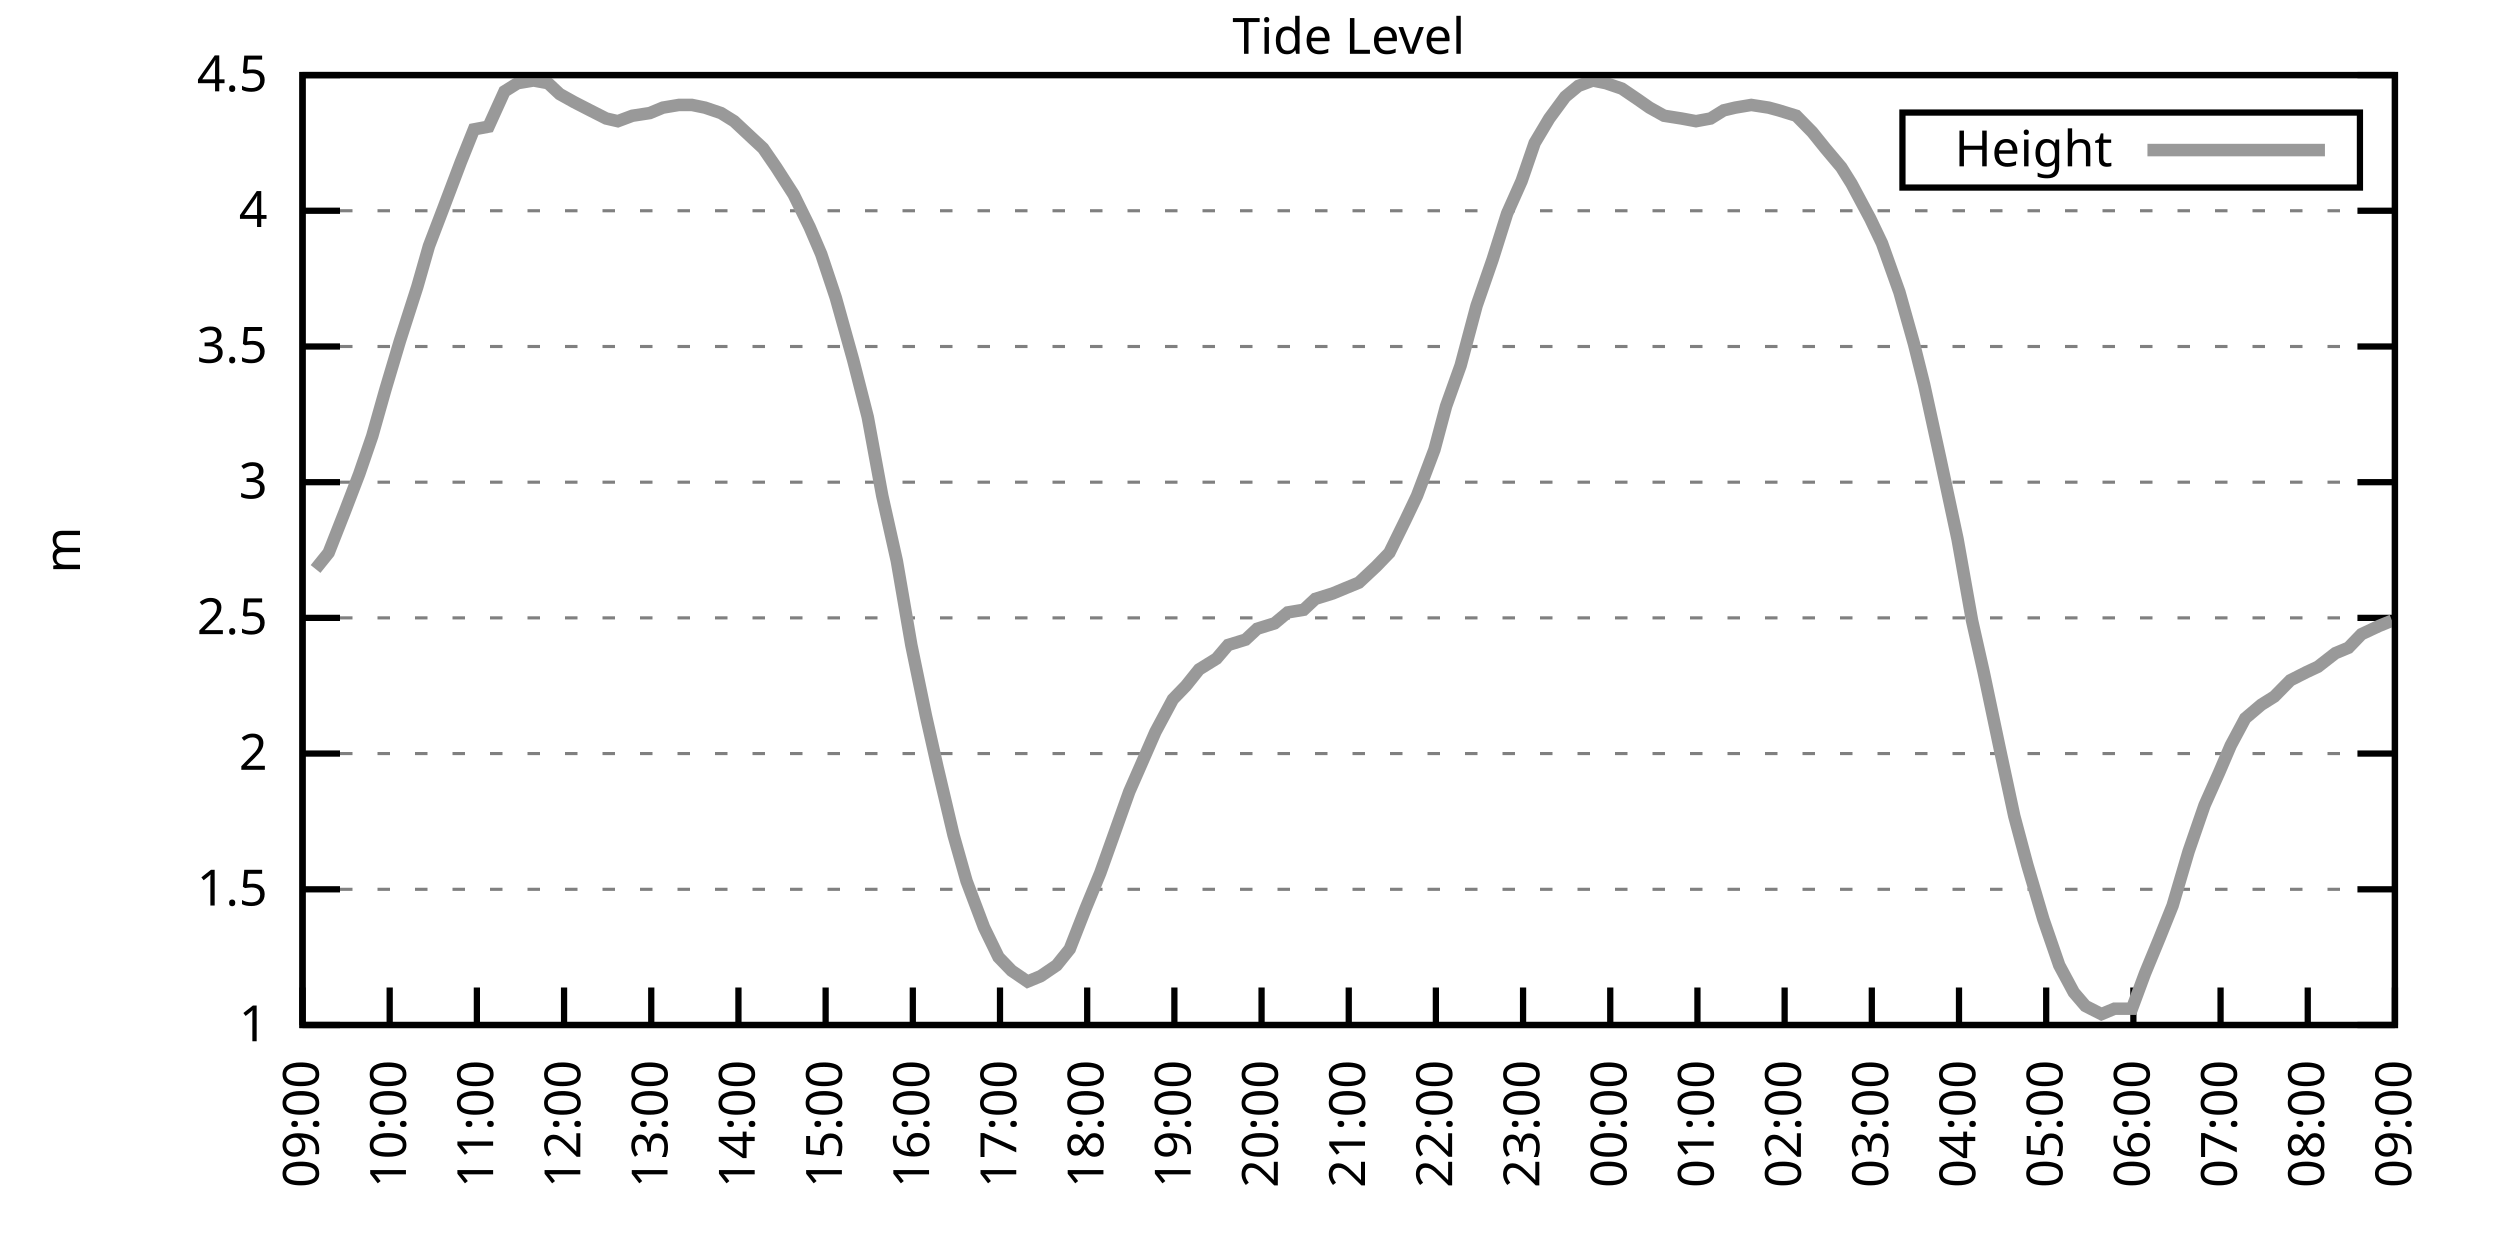
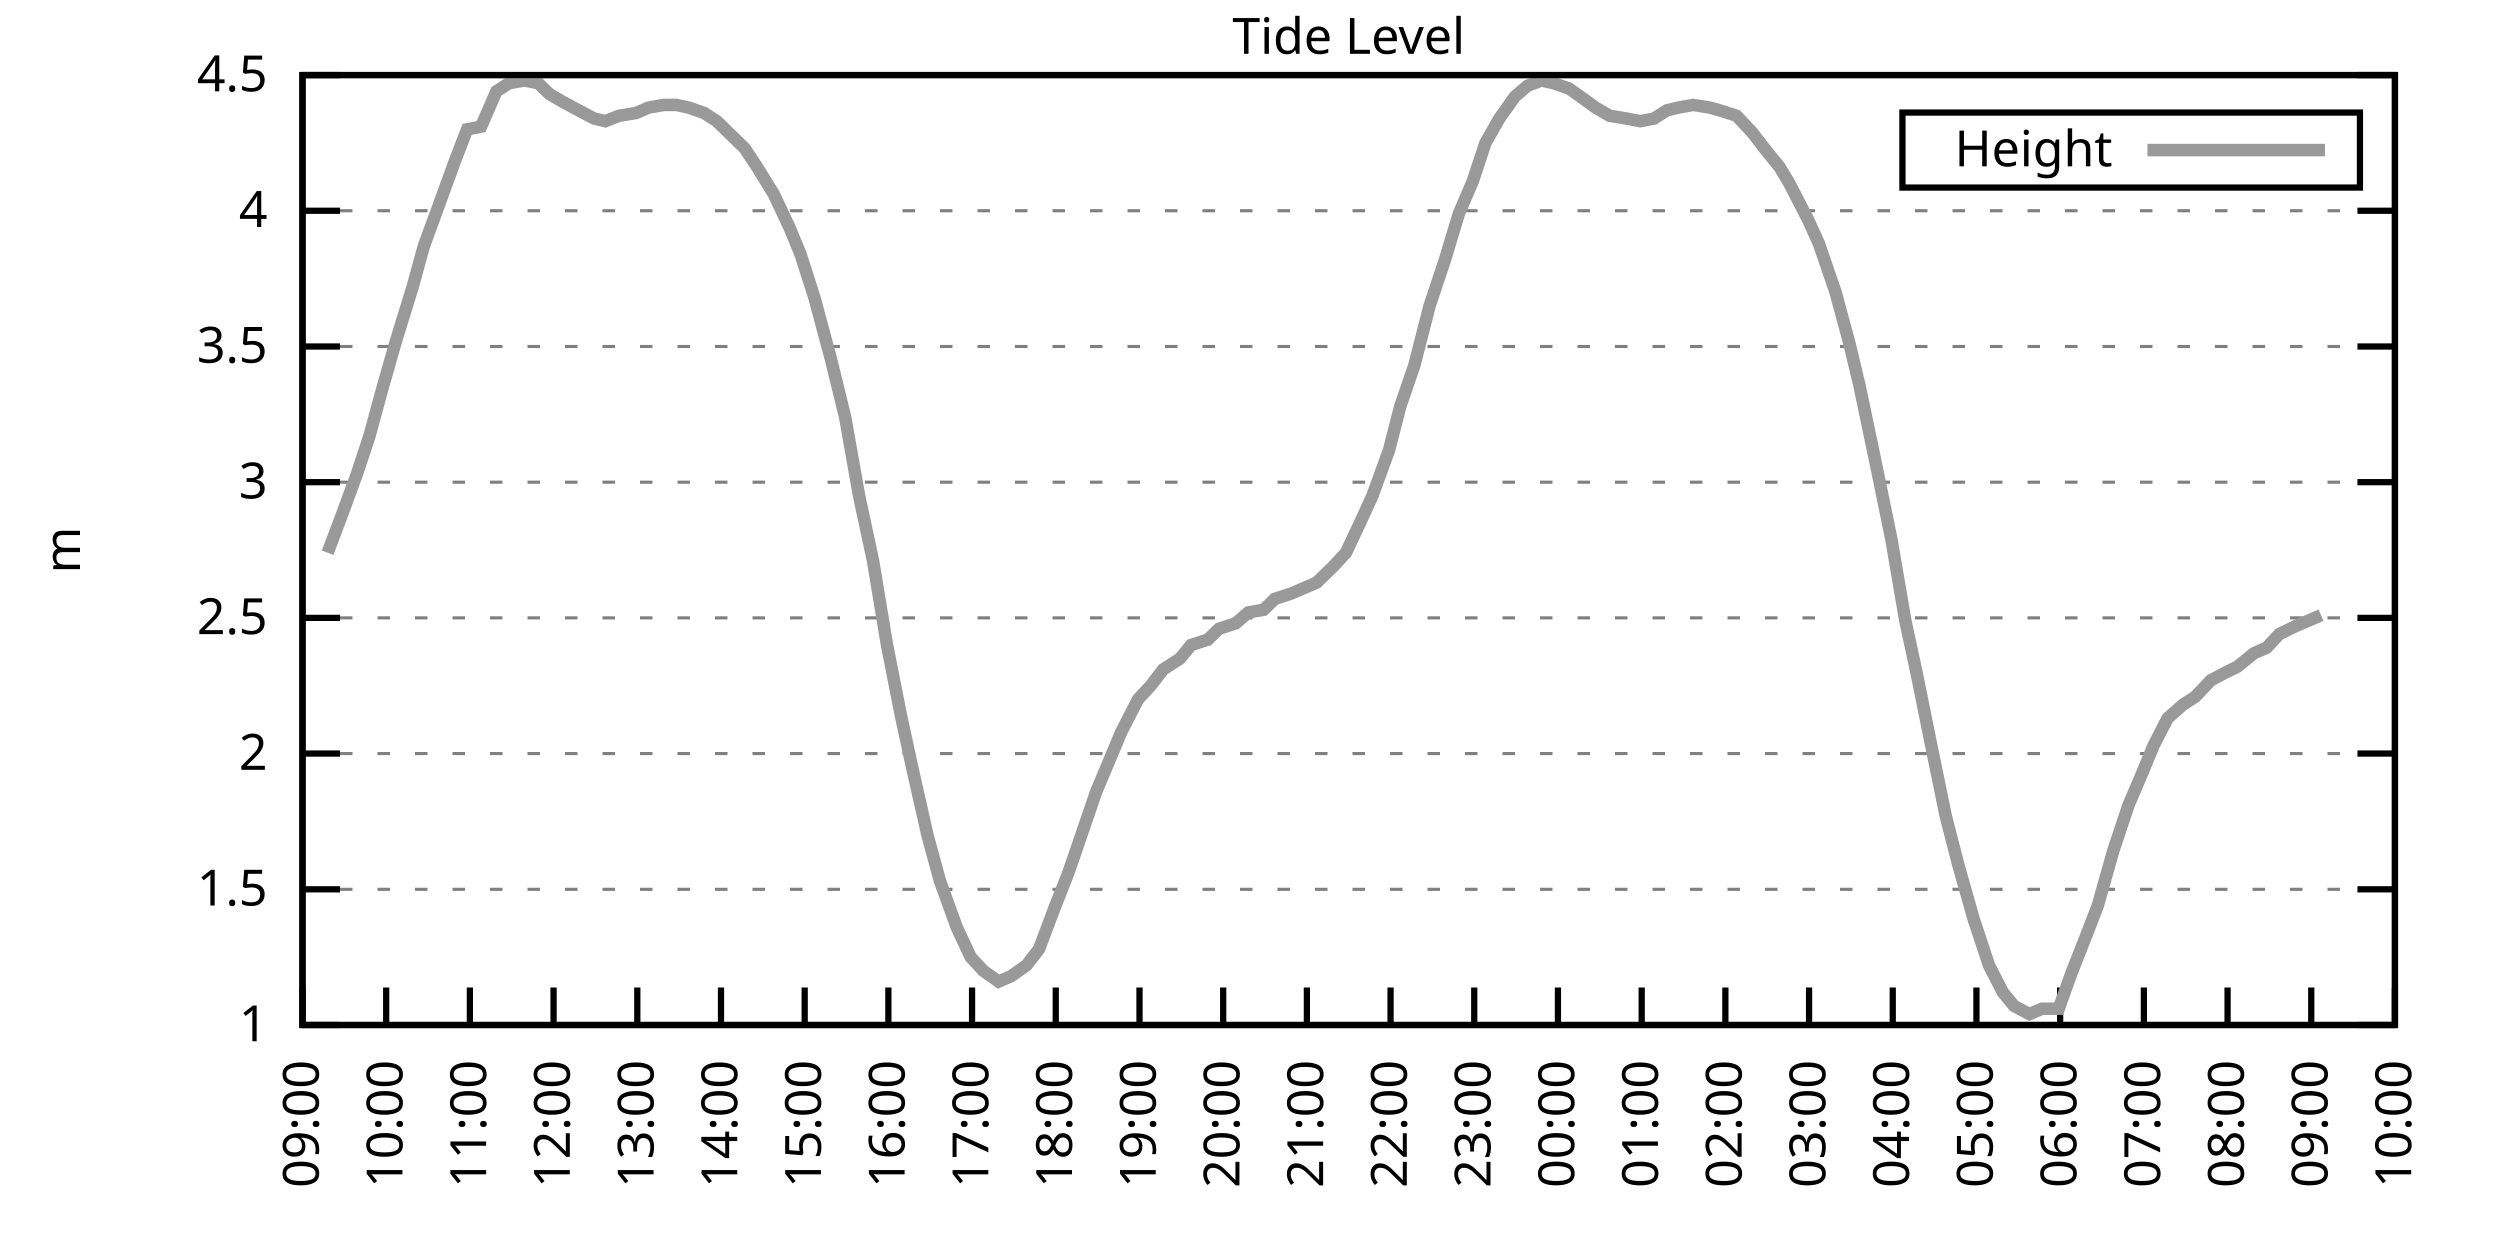
<svg xmlns="http://www.w3.org/2000/svg" xmlns:xlink="http://www.w3.org/1999/xlink" width="400" height="200" viewBox="0 0 400 200">
  <g id="gnuplot_canvas">
    <rect x="0" y="0" width="400" height="200" fill="none" />
    <defs>
      <circle id="gpDot" r="0.5" stroke-width="0.5" stroke="currentColor" />
      <path id="gpPt0" stroke-width="0.333" stroke="currentColor" d="M-1,0 h2 M0,-1 v2" />
      <path id="gpPt1" stroke-width="0.333" stroke="currentColor" d="M-1,-1 L1,1 M1,-1 L-1,1" />
      <path id="gpPt2" stroke-width="0.333" stroke="currentColor" d="M-1,0 L1,0 M0,-1 L0,1 M-1,-1 L1,1 M-1,1 L1,-1" />
      <rect id="gpPt3" stroke-width="0.333" stroke="currentColor" x="-1" y="-1" width="2" height="2" />
      <rect id="gpPt4" stroke-width="0.333" stroke="currentColor" fill="currentColor" x="-1" y="-1" width="2" height="2" />
      <circle id="gpPt5" stroke-width="0.333" stroke="currentColor" cx="0" cy="0" r="1" />
      <use xlink:href="#gpPt5" id="gpPt6" fill="currentColor" stroke="none" />
      <path id="gpPt7" stroke-width="0.333" stroke="currentColor" d="M0,-1.33 L-1.33,0.67 L1.33,0.67 z" />
      <use xlink:href="#gpPt7" id="gpPt8" fill="currentColor" stroke="none" />
      <use xlink:href="#gpPt7" id="gpPt9" stroke="currentColor" transform="rotate(180)" />
      <use xlink:href="#gpPt9" id="gpPt10" fill="currentColor" stroke="none" />
      <use xlink:href="#gpPt3" id="gpPt11" stroke="currentColor" transform="rotate(45)" />
      <use xlink:href="#gpPt11" id="gpPt12" fill="currentColor" stroke="none" />
      <path id="gpPt13" stroke-width="0.333" stroke="currentColor" d="M0,1.330 L1.265,0.411 L0.782,-1.067 L-0.782,-1.076 L-1.265,0.411 z" />
      <use xlink:href="#gpPt13" id="gpPt14" fill="currentColor" stroke="none" />
      <filter id="textbox" filterUnits="objectBoundingBox" x="0" y="0" height="1" width="1">
        <feFlood flood-color="white" flood-opacity="1" result="bgnd" />
        <feComposite in="SourceGraphic" in2="bgnd" operator="atop" />
      </filter>
      <filter id="greybox" filterUnits="objectBoundingBox" x="0" y="0" height="1" width="1">
        <feFlood flood-color="lightgrey" flood-opacity="1" result="grey" />
        <feComposite in="SourceGraphic" in2="grey" operator="atop" />
      </filter>
    </defs>
    <g fill="none" color="white" stroke="currentColor" stroke-width="1.00" stroke-linecap="butt" stroke-linejoin="miter">
</g>
    <g fill="none" color="black" stroke="currentColor" stroke-width="1.00" stroke-linecap="butt" stroke-linejoin="miter">
      <g stroke="none" shape-rendering="crispEdges">
        <polygon fill="rgb(255, 255, 255)" points="48.40,164.00 383.18,164.00 383.18,12.02 48.40,12.02 " />
      </g>
    </g>
    <g fill="none" color="black" stroke="currentColor" stroke-width="1.00" stroke-linecap="butt" stroke-linejoin="miter">
</g>
    <g fill="none" color="black" stroke="black" stroke-width="0.50" stroke-linecap="butt" stroke-linejoin="miter">
</g>
    <g fill="none" color="gray" stroke="currentColor" stroke-width="0.50" stroke-linecap="butt" stroke-linejoin="miter">
      <path stroke="gray" stroke-dasharray="2,4" class="gridline" d="M48.40,164.00 L383.19,164.00  " />
    </g>
    <g fill="none" color="gray" stroke="gray" stroke-width="1.00" stroke-linecap="butt" stroke-linejoin="miter">
</g>
    <g fill="none" color="black" stroke="currentColor" stroke-width="1.00" stroke-linecap="butt" stroke-linejoin="miter">
      <path stroke="black" d="M48.40,164.00 L54.40,164.00 M383.19,164.00 L377.19,164.00  " />
      <g transform="translate(42.80,166.60)" stroke="none" fill="black" font-family="Sans" font-size="8.00" text-anchor="end">
        <text>
          <tspan font-family="Sans"> 1</tspan>
        </text>
      </g>
    </g>
    <g fill="none" color="black" stroke="currentColor" stroke-width="1.00" stroke-linecap="butt" stroke-linejoin="miter">
</g>
    <g fill="none" color="black" stroke="black" stroke-width="0.50" stroke-linecap="butt" stroke-linejoin="miter">
</g>
    <g fill="none" color="gray" stroke="currentColor" stroke-width="0.50" stroke-linecap="butt" stroke-linejoin="miter">
      <path stroke="gray" stroke-dasharray="2,4" class="gridline" d="M48.40,142.29 L383.19,142.29  " />
    </g>
    <g fill="none" color="gray" stroke="gray" stroke-width="1.00" stroke-linecap="butt" stroke-linejoin="miter">
</g>
    <g fill="none" color="black" stroke="currentColor" stroke-width="1.00" stroke-linecap="butt" stroke-linejoin="miter">
      <path stroke="black" d="M48.40,142.29 L54.40,142.29 M383.19,142.29 L377.19,142.29  " />
      <g transform="translate(42.80,144.89)" stroke="none" fill="black" font-family="Sans" font-size="8.00" text-anchor="end">
        <text>
          <tspan font-family="Sans"> 1.5</tspan>
        </text>
      </g>
    </g>
    <g fill="none" color="black" stroke="currentColor" stroke-width="1.00" stroke-linecap="butt" stroke-linejoin="miter">
</g>
    <g fill="none" color="black" stroke="black" stroke-width="0.50" stroke-linecap="butt" stroke-linejoin="miter">
</g>
    <g fill="none" color="gray" stroke="currentColor" stroke-width="0.50" stroke-linecap="butt" stroke-linejoin="miter">
      <path stroke="gray" stroke-dasharray="2,4" class="gridline" d="M48.40,120.57 L383.19,120.57  " />
    </g>
    <g fill="none" color="gray" stroke="gray" stroke-width="1.00" stroke-linecap="butt" stroke-linejoin="miter">
</g>
    <g fill="none" color="black" stroke="currentColor" stroke-width="1.00" stroke-linecap="butt" stroke-linejoin="miter">
      <path stroke="black" d="M48.40,120.57 L54.40,120.57 M383.19,120.57 L377.19,120.57  " />
      <g transform="translate(42.80,123.17)" stroke="none" fill="black" font-family="Sans" font-size="8.00" text-anchor="end">
        <text>
          <tspan font-family="Sans"> 2</tspan>
        </text>
      </g>
    </g>
    <g fill="none" color="black" stroke="currentColor" stroke-width="1.00" stroke-linecap="butt" stroke-linejoin="miter">
</g>
    <g fill="none" color="black" stroke="black" stroke-width="0.50" stroke-linecap="butt" stroke-linejoin="miter">
</g>
    <g fill="none" color="gray" stroke="currentColor" stroke-width="0.50" stroke-linecap="butt" stroke-linejoin="miter">
      <path stroke="gray" stroke-dasharray="2,4" class="gridline" d="M48.40,98.86 L383.19,98.86  " />
    </g>
    <g fill="none" color="gray" stroke="gray" stroke-width="1.00" stroke-linecap="butt" stroke-linejoin="miter">
</g>
    <g fill="none" color="black" stroke="currentColor" stroke-width="1.00" stroke-linecap="butt" stroke-linejoin="miter">
      <path stroke="black" d="M48.40,98.86 L54.40,98.86 M383.19,98.86 L377.19,98.86  " />
      <g transform="translate(42.80,101.46)" stroke="none" fill="black" font-family="Sans" font-size="8.00" text-anchor="end">
        <text>
          <tspan font-family="Sans"> 2.5</tspan>
        </text>
      </g>
    </g>
    <g fill="none" color="black" stroke="currentColor" stroke-width="1.00" stroke-linecap="butt" stroke-linejoin="miter">
</g>
    <g fill="none" color="black" stroke="black" stroke-width="0.50" stroke-linecap="butt" stroke-linejoin="miter">
</g>
    <g fill="none" color="gray" stroke="currentColor" stroke-width="0.50" stroke-linecap="butt" stroke-linejoin="miter">
      <path stroke="gray" stroke-dasharray="2,4" class="gridline" d="M48.40,77.15 L383.19,77.15  " />
    </g>
    <g fill="none" color="gray" stroke="gray" stroke-width="1.00" stroke-linecap="butt" stroke-linejoin="miter">
</g>
    <g fill="none" color="black" stroke="currentColor" stroke-width="1.00" stroke-linecap="butt" stroke-linejoin="miter">
      <path stroke="black" d="M48.40,77.15 L54.40,77.15 M383.19,77.15 L377.19,77.15  " />
      <g transform="translate(42.80,79.75)" stroke="none" fill="black" font-family="Sans" font-size="8.00" text-anchor="end">
        <text>
          <tspan font-family="Sans"> 3</tspan>
        </text>
      </g>
    </g>
    <g fill="none" color="black" stroke="currentColor" stroke-width="1.00" stroke-linecap="butt" stroke-linejoin="miter">
</g>
    <g fill="none" color="black" stroke="black" stroke-width="0.50" stroke-linecap="butt" stroke-linejoin="miter">
</g>
    <g fill="none" color="gray" stroke="currentColor" stroke-width="0.50" stroke-linecap="butt" stroke-linejoin="miter">
      <path stroke="gray" stroke-dasharray="2,4" class="gridline" d="M48.40,55.44 L383.19,55.44  " />
    </g>
    <g fill="none" color="gray" stroke="gray" stroke-width="1.00" stroke-linecap="butt" stroke-linejoin="miter">
</g>
    <g fill="none" color="black" stroke="currentColor" stroke-width="1.00" stroke-linecap="butt" stroke-linejoin="miter">
      <path stroke="black" d="M48.40,55.44 L54.40,55.44 M383.19,55.44 L377.19,55.44  " />
      <g transform="translate(42.80,58.04)" stroke="none" fill="black" font-family="Sans" font-size="8.00" text-anchor="end">
        <text>
          <tspan font-family="Sans"> 3.5</tspan>
        </text>
      </g>
    </g>
    <g fill="none" color="black" stroke="currentColor" stroke-width="1.00" stroke-linecap="butt" stroke-linejoin="miter">
</g>
    <g fill="none" color="black" stroke="black" stroke-width="0.50" stroke-linecap="butt" stroke-linejoin="miter">
</g>
    <g fill="none" color="gray" stroke="currentColor" stroke-width="0.50" stroke-linecap="butt" stroke-linejoin="miter">
      <path stroke="gray" stroke-dasharray="2,4" class="gridline" d="M48.40,33.72 L383.19,33.72  " />
    </g>
    <g fill="none" color="gray" stroke="gray" stroke-width="1.00" stroke-linecap="butt" stroke-linejoin="miter">
</g>
    <g fill="none" color="black" stroke="currentColor" stroke-width="1.00" stroke-linecap="butt" stroke-linejoin="miter">
      <path stroke="black" d="M48.40,33.72 L54.40,33.72 M383.19,33.72 L377.19,33.72  " />
      <g transform="translate(42.80,36.32)" stroke="none" fill="black" font-family="Sans" font-size="8.00" text-anchor="end">
        <text>
          <tspan font-family="Sans"> 4</tspan>
        </text>
      </g>
    </g>
    <g fill="none" color="black" stroke="currentColor" stroke-width="1.00" stroke-linecap="butt" stroke-linejoin="miter">
</g>
    <g fill="none" color="black" stroke="black" stroke-width="0.50" stroke-linecap="butt" stroke-linejoin="miter">
</g>
    <g fill="none" color="gray" stroke="currentColor" stroke-width="0.50" stroke-linecap="butt" stroke-linejoin="miter">
      <path stroke="gray" stroke-dasharray="2,4" class="gridline" d="M48.40,12.01 L383.19,12.01  " />
    </g>
    <g fill="none" color="gray" stroke="gray" stroke-width="1.00" stroke-linecap="butt" stroke-linejoin="miter">
</g>
    <g fill="none" color="black" stroke="currentColor" stroke-width="1.00" stroke-linecap="butt" stroke-linejoin="miter">
      <path stroke="black" d="M48.40,12.01 L54.40,12.01 M383.19,12.01 L377.19,12.01  " />
      <g transform="translate(42.80,14.61)" stroke="none" fill="black" font-family="Sans" font-size="8.00" text-anchor="end">
        <text>
          <tspan font-family="Sans"> 4.5</tspan>
        </text>
      </g>
    </g>
    <g fill="none" color="black" stroke="currentColor" stroke-width="1.00" stroke-linecap="butt" stroke-linejoin="miter">
      <path stroke="black" d="M48.40,164.00 L48.40,158.00  " />
      <g transform="translate(51.00,169.60) rotate(270.00)" stroke="none" fill="black" font-family="Sans" font-size="8.00" text-anchor="end">
        <text>
          <tspan font-family="Sans">09:00</tspan>
        </text>
      </g>
    </g>
    <g fill="none" color="black" stroke="currentColor" stroke-width="1.00" stroke-linecap="butt" stroke-linejoin="miter">
-       <path stroke="black" d="M62.35,164.00 L62.35,158.00  " />
-       <g transform="translate(64.95,169.60) rotate(270.00)" stroke="none" fill="black" font-family="Sans" font-size="8.00" text-anchor="end">
+       <path stroke="black" d="M61.79,164.00 L61.79,158.00  " />
+       <g transform="translate(64.39,169.60) rotate(270.00)" stroke="none" fill="black" font-family="Sans" font-size="8.00" text-anchor="end">
        <text>
          <tspan font-family="Sans">10:00</tspan>
        </text>
      </g>
    </g>
    <g fill="none" color="black" stroke="currentColor" stroke-width="1.00" stroke-linecap="butt" stroke-linejoin="miter">
-       <path stroke="black" d="M76.30,164.00 L76.30,158.00  " />
-       <g transform="translate(78.90,169.60) rotate(270.00)" stroke="none" fill="black" font-family="Sans" font-size="8.00" text-anchor="end">
+       <path stroke="black" d="M75.18,164.00 L75.18,158.00  " />
+       <g transform="translate(77.78,169.60) rotate(270.00)" stroke="none" fill="black" font-family="Sans" font-size="8.00" text-anchor="end">
        <text>
          <tspan font-family="Sans">11:00</tspan>
        </text>
      </g>
    </g>
    <g fill="none" color="black" stroke="currentColor" stroke-width="1.00" stroke-linecap="butt" stroke-linejoin="miter">
-       <path stroke="black" d="M90.25,164.00 L90.25,158.00  " />
-       <g transform="translate(92.85,169.60) rotate(270.00)" stroke="none" fill="black" font-family="Sans" font-size="8.00" text-anchor="end">
+       <path stroke="black" d="M88.57,164.00 L88.57,158.00  " />
+       <g transform="translate(91.17,169.60) rotate(270.00)" stroke="none" fill="black" font-family="Sans" font-size="8.00" text-anchor="end">
        <text>
          <tspan font-family="Sans">12:00</tspan>
        </text>
      </g>
    </g>
    <g fill="none" color="black" stroke="currentColor" stroke-width="1.00" stroke-linecap="butt" stroke-linejoin="miter">
-       <path stroke="black" d="M104.20,164.00 L104.20,158.00  " />
-       <g transform="translate(106.80,169.60) rotate(270.00)" stroke="none" fill="black" font-family="Sans" font-size="8.00" text-anchor="end">
+       <path stroke="black" d="M101.97,164.00 L101.97,158.00  " />
+       <g transform="translate(104.57,169.60) rotate(270.00)" stroke="none" fill="black" font-family="Sans" font-size="8.00" text-anchor="end">
        <text>
          <tspan font-family="Sans">13:00</tspan>
        </text>
      </g>
    </g>
    <g fill="none" color="black" stroke="currentColor" stroke-width="1.00" stroke-linecap="butt" stroke-linejoin="miter">
-       <path stroke="black" d="M118.15,164.00 L118.15,158.00  " />
-       <g transform="translate(120.75,169.60) rotate(270.00)" stroke="none" fill="black" font-family="Sans" font-size="8.00" text-anchor="end">
+       <path stroke="black" d="M115.36,164.00 L115.36,158.00  " />
+       <g transform="translate(117.96,169.60) rotate(270.00)" stroke="none" fill="black" font-family="Sans" font-size="8.00" text-anchor="end">
        <text>
          <tspan font-family="Sans">14:00</tspan>
        </text>
      </g>
    </g>
    <g fill="none" color="black" stroke="currentColor" stroke-width="1.00" stroke-linecap="butt" stroke-linejoin="miter">
-       <path stroke="black" d="M132.10,164.00 L132.10,158.00  " />
-       <g transform="translate(134.70,169.60) rotate(270.00)" stroke="none" fill="black" font-family="Sans" font-size="8.00" text-anchor="end">
+       <path stroke="black" d="M128.75,164.00 L128.75,158.00  " />
+       <g transform="translate(131.35,169.60) rotate(270.00)" stroke="none" fill="black" font-family="Sans" font-size="8.00" text-anchor="end">
        <text>
          <tspan font-family="Sans">15:00</tspan>
        </text>
      </g>
    </g>
    <g fill="none" color="black" stroke="currentColor" stroke-width="1.00" stroke-linecap="butt" stroke-linejoin="miter">
-       <path stroke="black" d="M146.05,164.00 L146.05,158.00  " />
-       <g transform="translate(148.65,169.60) rotate(270.00)" stroke="none" fill="black" font-family="Sans" font-size="8.00" text-anchor="end">
+       <path stroke="black" d="M142.14,164.00 L142.14,158.00  " />
+       <g transform="translate(144.74,169.60) rotate(270.00)" stroke="none" fill="black" font-family="Sans" font-size="8.00" text-anchor="end">
        <text>
          <tspan font-family="Sans">16:00</tspan>
        </text>
      </g>
    </g>
    <g fill="none" color="black" stroke="currentColor" stroke-width="1.00" stroke-linecap="butt" stroke-linejoin="miter">
-       <path stroke="black" d="M160.00,164.00 L160.00,158.00  " />
-       <g transform="translate(162.60,169.60) rotate(270.00)" stroke="none" fill="black" font-family="Sans" font-size="8.00" text-anchor="end">
+       <path stroke="black" d="M155.53,164.00 L155.53,158.00  " />
+       <g transform="translate(158.13,169.60) rotate(270.00)" stroke="none" fill="black" font-family="Sans" font-size="8.00" text-anchor="end">
        <text>
          <tspan font-family="Sans">17:00</tspan>
        </text>
      </g>
    </g>
    <g fill="none" color="black" stroke="currentColor" stroke-width="1.00" stroke-linecap="butt" stroke-linejoin="miter">
-       <path stroke="black" d="M173.95,164.00 L173.95,158.00  " />
-       <g transform="translate(176.55,169.60) rotate(270.00)" stroke="none" fill="black" font-family="Sans" font-size="8.00" text-anchor="end">
+       <path stroke="black" d="M168.92,164.00 L168.92,158.00  " />
+       <g transform="translate(171.52,169.60) rotate(270.00)" stroke="none" fill="black" font-family="Sans" font-size="8.00" text-anchor="end">
        <text>
          <tspan font-family="Sans">18:00</tspan>
        </text>
      </g>
    </g>
    <g fill="none" color="black" stroke="currentColor" stroke-width="1.00" stroke-linecap="butt" stroke-linejoin="miter">
-       <path stroke="black" d="M187.90,164.00 L187.90,158.00  " />
-       <g transform="translate(190.50,169.60) rotate(270.00)" stroke="none" fill="black" font-family="Sans" font-size="8.00" text-anchor="end">
+       <path stroke="black" d="M182.32,164.00 L182.32,158.00  " />
+       <g transform="translate(184.92,169.60) rotate(270.00)" stroke="none" fill="black" font-family="Sans" font-size="8.00" text-anchor="end">
        <text>
          <tspan font-family="Sans">19:00</tspan>
        </text>
      </g>
    </g>
    <g fill="none" color="black" stroke="currentColor" stroke-width="1.00" stroke-linecap="butt" stroke-linejoin="miter">
-       <path stroke="black" d="M201.85,164.00 L201.85,158.00  " />
-       <g transform="translate(204.45,169.60) rotate(270.00)" stroke="none" fill="black" font-family="Sans" font-size="8.00" text-anchor="end">
+       <path stroke="black" d="M195.71,164.00 L195.71,158.00  " />
+       <g transform="translate(198.31,169.60) rotate(270.00)" stroke="none" fill="black" font-family="Sans" font-size="8.00" text-anchor="end">
        <text>
          <tspan font-family="Sans">20:00</tspan>
        </text>
      </g>
    </g>
    <g fill="none" color="black" stroke="currentColor" stroke-width="1.00" stroke-linecap="butt" stroke-linejoin="miter">
-       <path stroke="black" d="M215.80,164.00 L215.80,158.00  " />
-       <g transform="translate(218.40,169.60) rotate(270.00)" stroke="none" fill="black" font-family="Sans" font-size="8.00" text-anchor="end">
+       <path stroke="black" d="M209.10,164.00 L209.10,158.00  " />
+       <g transform="translate(211.70,169.60) rotate(270.00)" stroke="none" fill="black" font-family="Sans" font-size="8.00" text-anchor="end">
        <text>
          <tspan font-family="Sans">21:00</tspan>
        </text>
      </g>
    </g>
    <g fill="none" color="black" stroke="currentColor" stroke-width="1.00" stroke-linecap="butt" stroke-linejoin="miter">
-       <path stroke="black" d="M229.74,164.00 L229.74,158.00  " />
-       <g transform="translate(232.34,169.60) rotate(270.00)" stroke="none" fill="black" font-family="Sans" font-size="8.00" text-anchor="end">
+       <path stroke="black" d="M222.49,164.00 L222.49,158.00  " />
+       <g transform="translate(225.09,169.60) rotate(270.00)" stroke="none" fill="black" font-family="Sans" font-size="8.00" text-anchor="end">
        <text>
          <tspan font-family="Sans">22:00</tspan>
        </text>
      </g>
    </g>
    <g fill="none" color="black" stroke="currentColor" stroke-width="1.00" stroke-linecap="butt" stroke-linejoin="miter">
-       <path stroke="black" d="M243.69,164.00 L243.69,158.00  " />
-       <g transform="translate(246.29,169.60) rotate(270.00)" stroke="none" fill="black" font-family="Sans" font-size="8.00" text-anchor="end">
+       <path stroke="black" d="M235.88,164.00 L235.88,158.00  " />
+       <g transform="translate(238.48,169.60) rotate(270.00)" stroke="none" fill="black" font-family="Sans" font-size="8.00" text-anchor="end">
        <text>
          <tspan font-family="Sans">23:00</tspan>
        </text>
      </g>
    </g>
    <g fill="none" color="black" stroke="currentColor" stroke-width="1.00" stroke-linecap="butt" stroke-linejoin="miter">
-       <path stroke="black" d="M257.64,164.00 L257.64,158.00  " />
-       <g transform="translate(260.24,169.60) rotate(270.00)" stroke="none" fill="black" font-family="Sans" font-size="8.00" text-anchor="end">
+       <path stroke="black" d="M249.27,164.00 L249.27,158.00  " />
+       <g transform="translate(251.87,169.60) rotate(270.00)" stroke="none" fill="black" font-family="Sans" font-size="8.00" text-anchor="end">
        <text>
          <tspan font-family="Sans">00:00</tspan>
        </text>
      </g>
    </g>
    <g fill="none" color="black" stroke="currentColor" stroke-width="1.00" stroke-linecap="butt" stroke-linejoin="miter">
-       <path stroke="black" d="M271.59,164.00 L271.59,158.00  " />
-       <g transform="translate(274.19,169.60) rotate(270.00)" stroke="none" fill="black" font-family="Sans" font-size="8.00" text-anchor="end">
+       <path stroke="black" d="M262.67,164.00 L262.67,158.00  " />
+       <g transform="translate(265.27,169.60) rotate(270.00)" stroke="none" fill="black" font-family="Sans" font-size="8.00" text-anchor="end">
        <text>
          <tspan font-family="Sans">01:00</tspan>
        </text>
      </g>
    </g>
    <g fill="none" color="black" stroke="currentColor" stroke-width="1.00" stroke-linecap="butt" stroke-linejoin="miter">
-       <path stroke="black" d="M285.54,164.00 L285.54,158.00  " />
-       <g transform="translate(288.14,169.60) rotate(270.00)" stroke="none" fill="black" font-family="Sans" font-size="8.00" text-anchor="end">
+       <path stroke="black" d="M276.06,164.00 L276.06,158.00  " />
+       <g transform="translate(278.66,169.60) rotate(270.00)" stroke="none" fill="black" font-family="Sans" font-size="8.00" text-anchor="end">
        <text>
          <tspan font-family="Sans">02:00</tspan>
        </text>
      </g>
    </g>
    <g fill="none" color="black" stroke="currentColor" stroke-width="1.00" stroke-linecap="butt" stroke-linejoin="miter">
-       <path stroke="black" d="M299.49,164.00 L299.49,158.00  " />
-       <g transform="translate(302.09,169.60) rotate(270.00)" stroke="none" fill="black" font-family="Sans" font-size="8.00" text-anchor="end">
+       <path stroke="black" d="M289.45,164.00 L289.45,158.00  " />
+       <g transform="translate(292.05,169.60) rotate(270.00)" stroke="none" fill="black" font-family="Sans" font-size="8.00" text-anchor="end">
        <text>
          <tspan font-family="Sans">03:00</tspan>
        </text>
      </g>
    </g>
    <g fill="none" color="black" stroke="currentColor" stroke-width="1.00" stroke-linecap="butt" stroke-linejoin="miter">
-       <path stroke="black" d="M313.44,164.00 L313.44,158.00  " />
-       <g transform="translate(316.04,169.60) rotate(270.00)" stroke="none" fill="black" font-family="Sans" font-size="8.00" text-anchor="end">
+       <path stroke="black" d="M302.84,164.00 L302.84,158.00  " />
+       <g transform="translate(305.44,169.60) rotate(270.00)" stroke="none" fill="black" font-family="Sans" font-size="8.00" text-anchor="end">
        <text>
          <tspan font-family="Sans">04:00</tspan>
        </text>
      </g>
    </g>
    <g fill="none" color="black" stroke="currentColor" stroke-width="1.00" stroke-linecap="butt" stroke-linejoin="miter">
-       <path stroke="black" d="M327.39,164.00 L327.39,158.00  " />
-       <g transform="translate(329.99,169.60) rotate(270.00)" stroke="none" fill="black" font-family="Sans" font-size="8.00" text-anchor="end">
+       <path stroke="black" d="M316.23,164.00 L316.23,158.00  " />
+       <g transform="translate(318.83,169.60) rotate(270.00)" stroke="none" fill="black" font-family="Sans" font-size="8.00" text-anchor="end">
        <text>
          <tspan font-family="Sans">05:00</tspan>
        </text>
      </g>
    </g>
    <g fill="none" color="black" stroke="currentColor" stroke-width="1.00" stroke-linecap="butt" stroke-linejoin="miter">
-       <path stroke="black" d="M341.34,164.00 L341.34,158.00  " />
-       <g transform="translate(343.94,169.60) rotate(270.00)" stroke="none" fill="black" font-family="Sans" font-size="8.00" text-anchor="end">
+       <path stroke="black" d="M329.62,164.00 L329.62,158.00  " />
+       <g transform="translate(332.22,169.60) rotate(270.00)" stroke="none" fill="black" font-family="Sans" font-size="8.00" text-anchor="end">
        <text>
          <tspan font-family="Sans">06:00</tspan>
        </text>
      </g>
    </g>
    <g fill="none" color="black" stroke="currentColor" stroke-width="1.00" stroke-linecap="butt" stroke-linejoin="miter">
-       <path stroke="black" d="M355.29,164.00 L355.29,158.00  " />
-       <g transform="translate(357.89,169.60) rotate(270.00)" stroke="none" fill="black" font-family="Sans" font-size="8.00" text-anchor="end">
+       <path stroke="black" d="M343.02,164.00 L343.02,158.00  " />
+       <g transform="translate(345.62,169.60) rotate(270.00)" stroke="none" fill="black" font-family="Sans" font-size="8.00" text-anchor="end">
        <text>
          <tspan font-family="Sans">07:00</tspan>
        </text>
      </g>
    </g>
    <g fill="none" color="black" stroke="currentColor" stroke-width="1.00" stroke-linecap="butt" stroke-linejoin="miter">
-       <path stroke="black" d="M369.24,164.00 L369.24,158.00  " />
-       <g transform="translate(371.84,169.60) rotate(270.00)" stroke="none" fill="black" font-family="Sans" font-size="8.00" text-anchor="end">
+       <path stroke="black" d="M356.41,164.00 L356.41,158.00  " />
+       <g transform="translate(359.01,169.60) rotate(270.00)" stroke="none" fill="black" font-family="Sans" font-size="8.00" text-anchor="end">
        <text>
          <tspan font-family="Sans">08:00</tspan>
+         </text>
+       </g>
+     </g>
+     <g fill="none" color="black" stroke="currentColor" stroke-width="1.00" stroke-linecap="butt" stroke-linejoin="miter">
+       <path stroke="black" d="M369.80,164.00 L369.80,158.00  " />
+       <g transform="translate(372.40,169.60) rotate(270.00)" stroke="none" fill="black" font-family="Sans" font-size="8.00" text-anchor="end">
+         <text>
+           <tspan font-family="Sans">09:00</tspan>
        </text>
      </g>
    </g>
    <g fill="none" color="black" stroke="currentColor" stroke-width="1.00" stroke-linecap="butt" stroke-linejoin="miter">
      <path stroke="black" d="M383.19,164.00 L383.19,158.00  " />
      <g transform="translate(385.79,169.60) rotate(270.00)" stroke="none" fill="black" font-family="Sans" font-size="8.00" text-anchor="end">
        <text>
-           <tspan font-family="Sans">09:00</tspan>
+           <tspan font-family="Sans">10:00</tspan>
        </text>
      </g>
    </g>
    <g fill="none" color="black" stroke="currentColor" stroke-width="1.00" stroke-linecap="butt" stroke-linejoin="miter">
</g>
    <g fill="none" color="black" stroke="currentColor" stroke-width="1.00" stroke-linecap="butt" stroke-linejoin="miter">
      <path stroke="black" d="M48.40,12.01 L48.40,164.00 L383.19,164.00 L383.19,12.01 L48.40,12.01 Z  " />
    </g>
    <g fill="none" color="black" stroke="currentColor" stroke-width="1.00" stroke-linecap="butt" stroke-linejoin="miter">
</g>
    <g fill="none" color="black" stroke="currentColor" stroke-width="1.00" stroke-linecap="butt" stroke-linejoin="miter">
      <path stroke="black" d="M304.39,30.01 L304.39,18.01 L377.59,18.01 L377.59,30.01 L304.39,30.01 Z  " />
    </g>
    <g id="Tide_level_plot_1">
      <g fill="none" color="white" stroke="black" stroke-width="2.00" stroke-linecap="butt" stroke-linejoin="miter">
</g>
      <g fill="none" color="black" stroke="currentColor" stroke-width="2.00" stroke-linecap="butt" stroke-linejoin="miter">
        <g transform="translate(337.99,26.61)" stroke="none" fill="black" font-family="Sans" font-size="8.00" text-anchor="end">
          <text>
            <tspan font-family="Sans">Height</tspan>
          </text>
        </g>
      </g>
      <g fill="none" color="black" stroke="currentColor" stroke-width="2.00" stroke-linecap="butt" stroke-linejoin="miter">
-         <path stroke="rgb(153, 153, 153)" d="M343.59,24.01 L371.99,24.01 M50.49,91.04 L52.58,88.44 L55.14,81.93 L57.47,75.85 L59.56,69.77 L61.65,62.38   L63.98,54.57 L66.77,45.88 L68.63,39.37 L70.95,33.29 L73.74,25.91 L75.83,20.70 L78.16,20.26 L80.72,14.62   L82.81,13.31 L85.37,12.88 L87.69,13.31 L89.55,15.05 L91.88,16.35 L94.43,17.66 L96.99,18.96 L98.85,19.39   L101.18,18.52 L103.97,18.09 L106.06,17.22 L108.62,16.79 L110.71,16.79 L112.80,17.22 L115.36,18.09 L117.45,19.39   L120.24,22.00 L122.10,23.73 L124.19,26.77 L126.98,31.12 L129.54,36.33 L131.40,40.67 L133.72,47.62 L136.51,57.61   L138.84,66.73 L141.16,79.32 L143.49,89.74 L145.81,103.20 L148.14,114.49 L150.00,122.75 L152.56,133.60 L154.65,140.98   L157.44,148.37 L159.76,153.14 L161.86,155.31 L164.41,157.05 L166.51,156.18 L169.06,154.45 L171.16,151.84 L173.71,145.33   L176.04,139.68 L177.90,134.47 L180.69,126.65 L182.78,121.88 L184.87,117.10 L187.66,111.89 L189.76,109.72 L191.85,107.11   L194.64,105.38 L196.50,103.20 L199.29,102.34 L201.15,100.60 L203.94,99.73 L206.03,97.99 L208.59,97.56 L210.45,95.82   L213.24,94.95 L215.33,94.08 L217.42,93.22 L220.21,90.61 L222.30,88.44 L224.86,83.23 L226.72,79.32 L229.51,71.94   L231.37,64.99 L233.70,58.48 L236.25,48.92 L238.81,41.54 L241.14,34.16 L243.46,28.95 L245.55,22.87 L247.88,18.96   L250.44,15.48 L252.53,13.75 L254.85,12.88 L256.95,13.31 L259.50,14.18 L262.06,15.92 L263.92,17.22 L266.25,18.52   L269.04,18.96 L271.36,19.39 L273.69,18.96 L275.78,17.66 L277.64,17.22 L280.20,16.79 L282.99,17.22 L284.61,17.66   L287.40,18.52 L289.96,21.13 L292.05,23.73 L294.61,26.77 L296.24,29.38 L299.26,35.03 L301.12,38.93 L303.91,46.75   L306.23,55.00 L307.86,61.52 L310.42,73.24 L313.21,86.27 L315.53,99.30 L317.39,107.55 L319.95,119.71 L322.28,130.56   L324.37,138.38 L326.93,147.06 L329.48,154.45 L331.81,158.79 L333.67,160.96 L336.23,162.26 L338.32,161.39 L341.11,161.39   L343.20,155.75 L345.53,150.10 L347.62,144.89 L350.18,136.21 L352.73,128.83 L355.06,123.61 L356.92,119.27 L359.24,114.93   L361.80,112.76 L363.89,111.45 L366.45,108.85 L369.01,107.55 L370.87,106.68 L373.66,104.51 L375.75,103.64 L377.84,101.47   L380.63,100.16 L382.73,99.30  " />
+         <path stroke="rgb(153, 153, 153)" d="M343.59,24.01 L371.99,24.01 M52.42,88.44 L54.87,81.93 L57.10,75.85 L59.11,69.77 L61.12,62.38 L63.35,54.57   L66.03,45.88 L67.82,39.37 L70.05,33.29 L72.73,25.91 L74.74,20.70 L76.97,20.26 L79.42,14.62 L81.43,13.31   L83.89,12.88 L86.12,13.31 L87.91,15.05 L90.14,16.35 L92.59,17.66 L95.05,18.96 L96.83,19.39 L99.06,18.52   L101.74,18.09 L103.75,17.22 L106.21,16.79 L108.22,16.79 L110.22,17.22 L112.68,18.09 L114.69,19.39 L117.37,22.00   L119.15,23.73 L121.16,26.77 L123.84,31.12 L126.29,36.33 L128.08,40.67 L130.31,47.62 L132.99,57.61 L135.22,66.73   L137.45,79.32 L139.69,89.74 L141.92,103.20 L144.15,114.49 L145.94,122.75 L148.39,133.60 L150.40,140.98 L153.08,148.37   L155.31,153.14 L157.32,155.31 L159.77,157.05 L161.78,156.18 L164.24,154.45 L166.25,151.84 L168.70,145.33 L170.93,139.68   L172.72,134.47 L175.40,126.65 L177.41,121.88 L179.41,117.10 L182.09,111.89 L184.10,109.72 L186.11,107.11 L188.79,105.38   L190.57,103.20 L193.25,102.34 L195.04,100.60 L197.72,99.73 L199.73,97.99 L202.18,97.56 L203.97,95.82 L206.64,94.95   L208.65,94.08 L210.66,93.22 L213.34,90.61 L215.35,88.44 L217.80,83.23 L219.59,79.32 L222.27,71.94 L224.05,64.99   L226.29,58.48 L228.74,48.92 L231.20,41.54 L233.43,34.16 L235.66,28.95 L237.67,22.87 L239.90,18.96 L242.36,15.48   L244.36,13.75 L246.60,12.88 L248.60,13.31 L251.06,14.18 L253.51,15.92 L255.30,17.22 L257.53,18.52 L260.21,18.96   L262.44,19.39 L264.67,18.96 L266.68,17.66 L268.47,17.22 L270.92,16.79 L273.60,17.22 L275.16,17.66 L277.84,18.52   L280.30,21.13 L282.31,23.73 L284.76,26.77 L286.32,29.38 L289.23,35.03 L291.01,38.93 L293.69,46.75 L295.92,55.00   L297.48,61.52 L299.94,73.24 L302.62,86.27 L304.85,99.30 L306.63,107.55 L309.09,119.71 L311.32,130.56 L313.33,138.38   L315.79,147.06 L318.24,154.45 L320.47,158.79 L322.26,160.96 L324.71,162.26 L326.72,161.39 L329.40,161.39 L331.41,155.75   L333.64,150.10 L335.65,144.89 L338.10,136.21 L340.56,128.83 L342.79,123.61 L344.58,119.27 L346.81,114.93 L349.26,112.76   L351.27,111.45 L353.73,108.85 L356.18,107.55 L357.97,106.68 L360.65,104.51 L362.66,103.64 L364.66,101.47 L367.34,100.16   L369.35,99.30 L371.36,98.43  " />
      </g>
    </g>
    <g fill="none" color="black" stroke="currentColor" stroke-width="2.00" stroke-linecap="butt" stroke-linejoin="miter">
</g>
    <g fill="none" color="black" stroke="black" stroke-width="1.00" stroke-linecap="butt" stroke-linejoin="miter">
</g>
    <g fill="none" color="black" stroke="currentColor" stroke-width="1.00" stroke-linecap="butt" stroke-linejoin="miter">
      <path stroke="black" d="M48.40,12.01 L48.40,164.00 L383.19,164.00 L383.19,12.01 L48.40,12.01 Z  " />
      <g transform="translate(12.80,88.01) rotate(270.00)" stroke="none" fill="black" font-family="Sans" font-size="8.00" text-anchor="middle">
        <text>
          <tspan font-family="Sans">m</tspan>
        </text>
      </g>
    </g>
    <g fill="none" color="black" stroke="currentColor" stroke-width="1.00" stroke-linecap="butt" stroke-linejoin="miter">
</g>
    <g fill="none" color="black" stroke="currentColor" stroke-width="1.00" stroke-linecap="butt" stroke-linejoin="miter">
      <g transform="translate(215.79,8.61)" stroke="none" fill="black" font-family="Sans" font-size="8.00" text-anchor="middle">
        <text>
          <tspan font-family="Sans">Tide Level</tspan>
        </text>
      </g>
    </g>
    <g fill="none" color="black" stroke="currentColor" stroke-width="1.00" stroke-linecap="butt" stroke-linejoin="miter">
</g>
  </g>
</svg>
